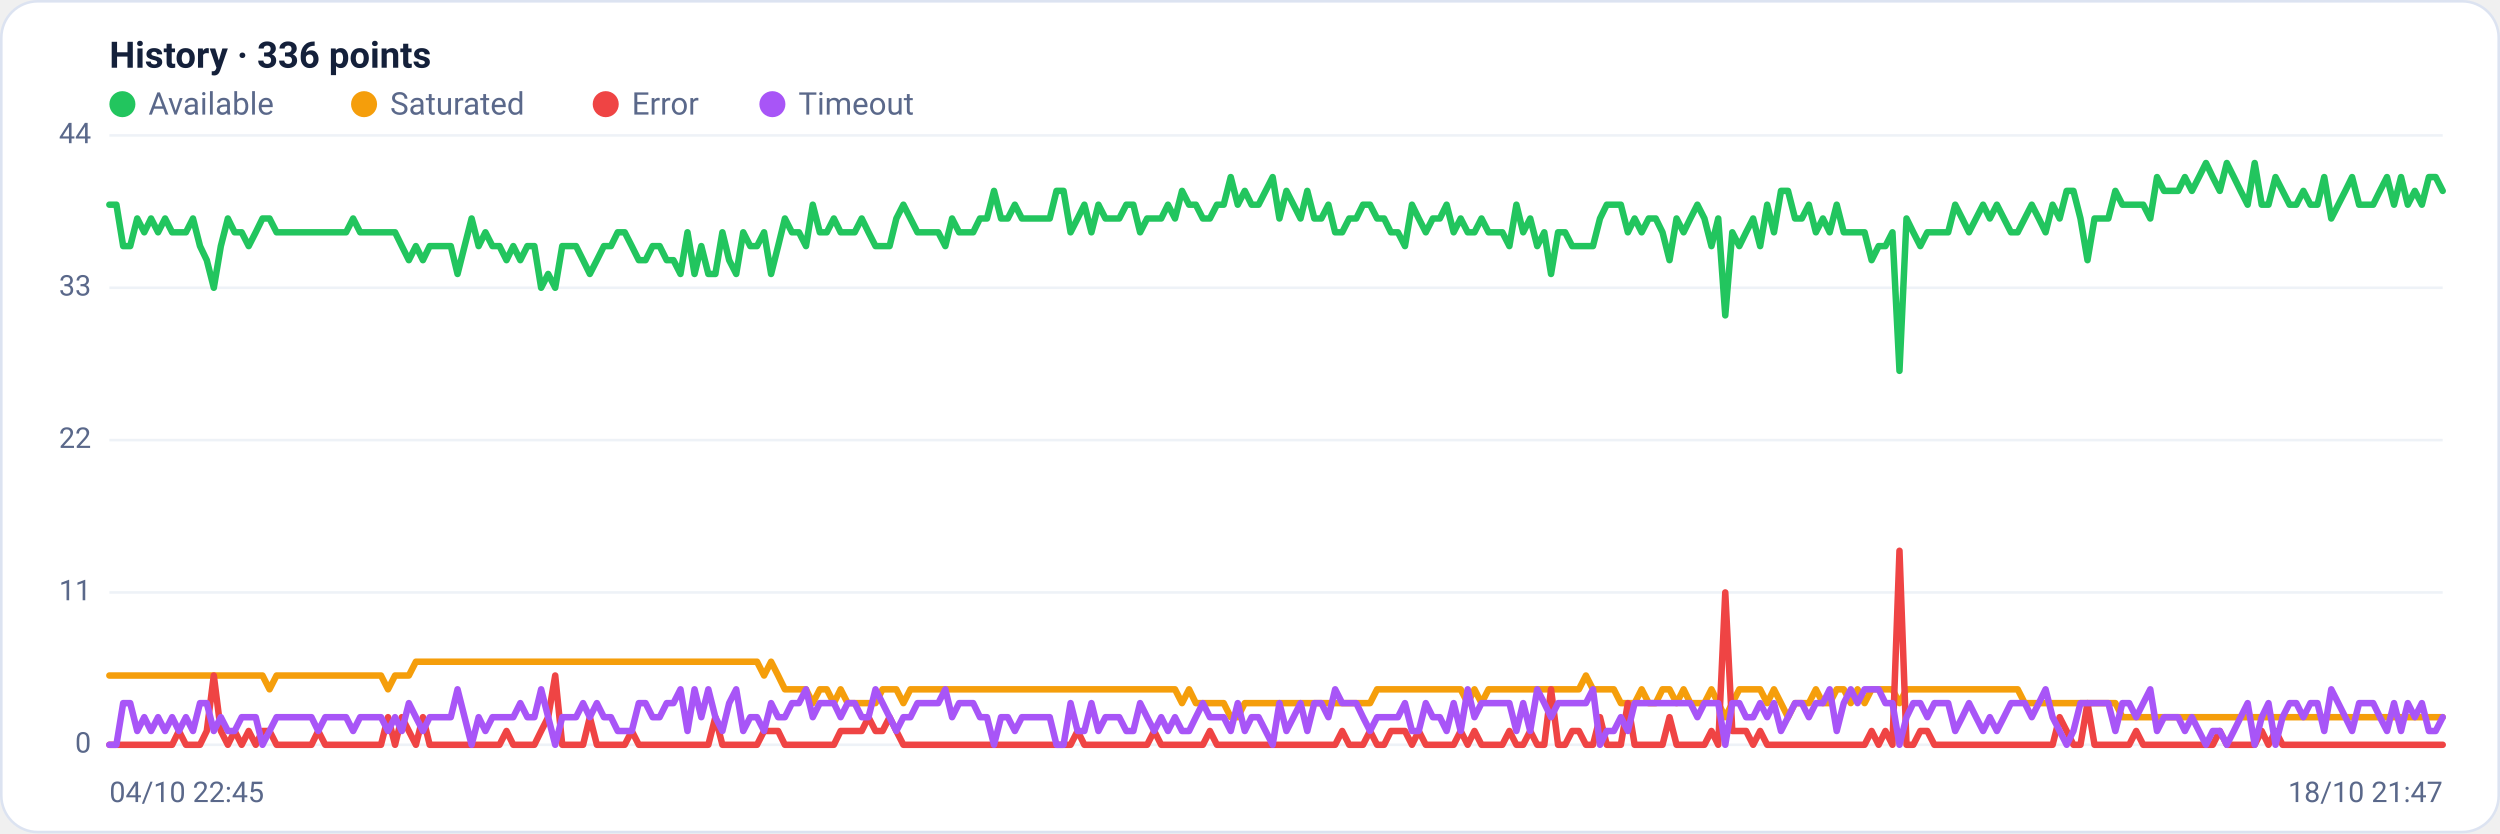
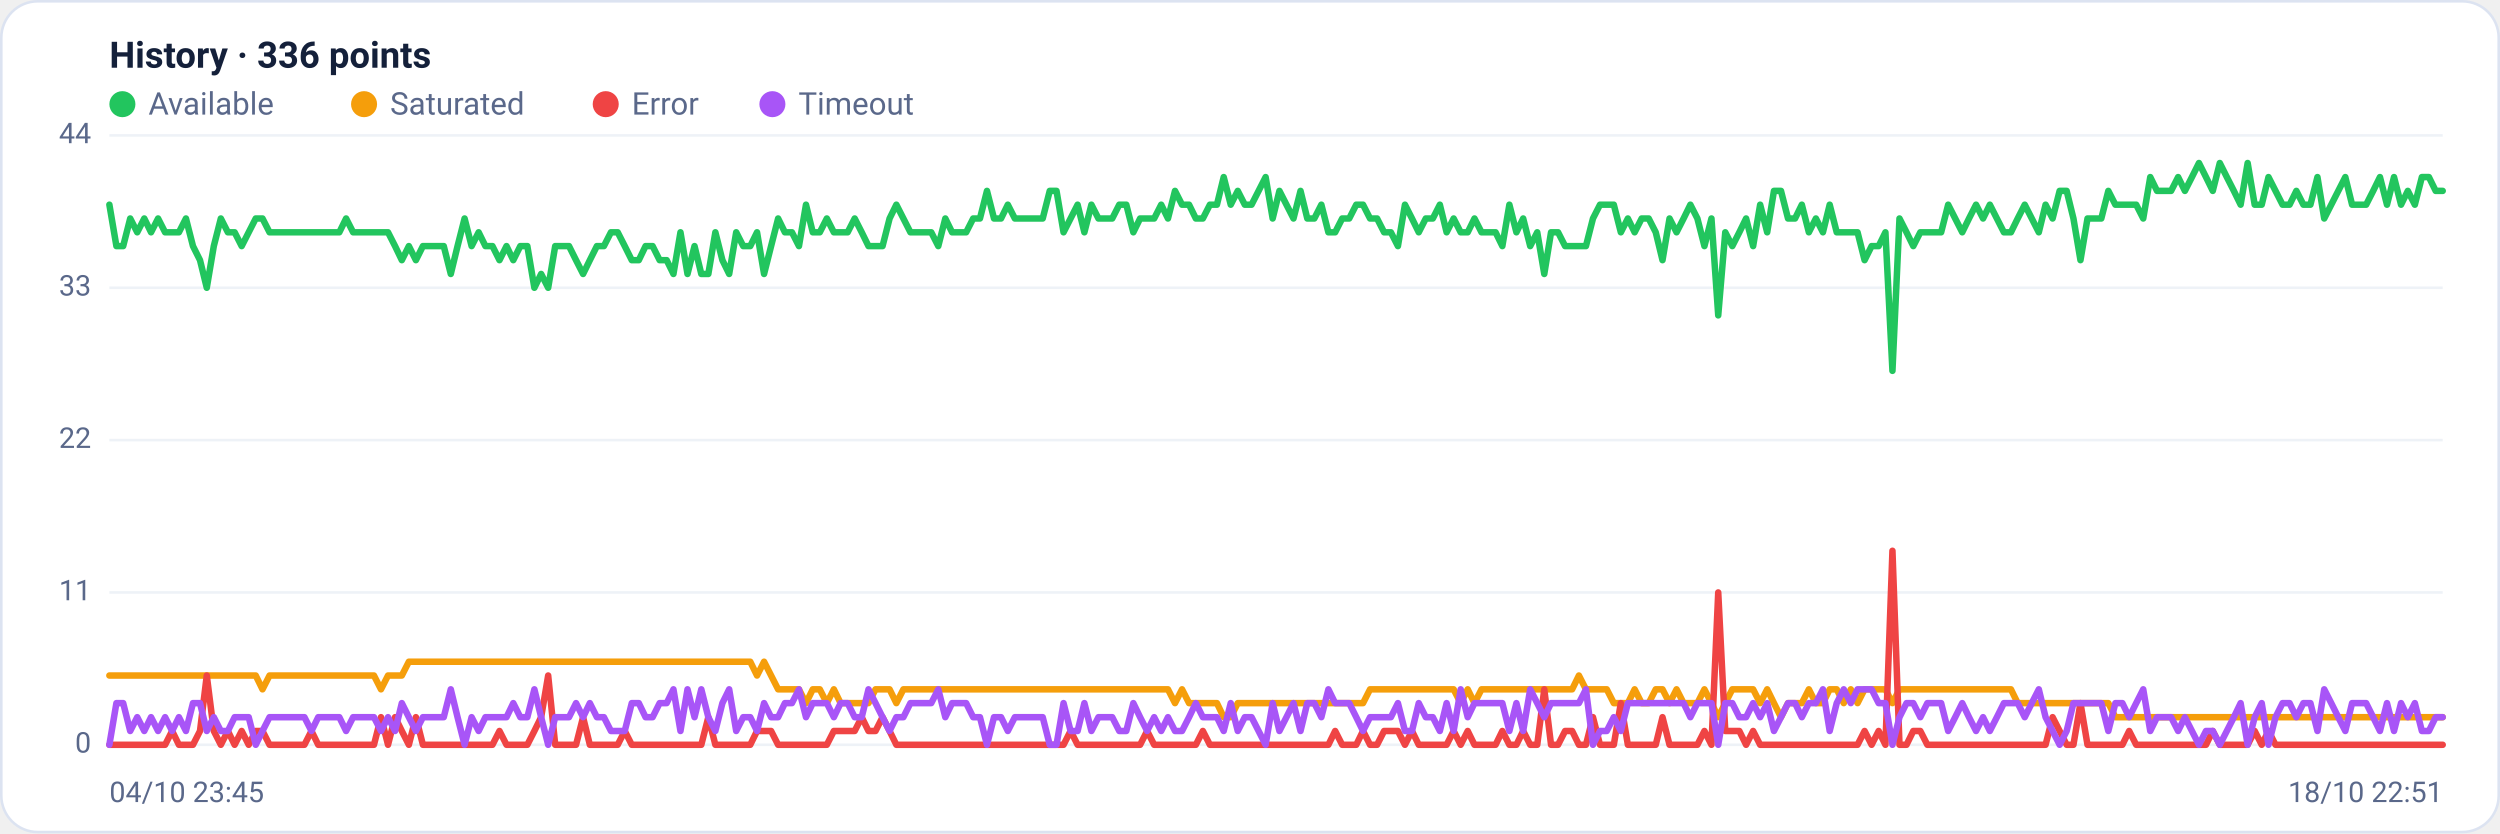
<svg xmlns="http://www.w3.org/2000/svg" viewBox="0 0 960 320" width="960" height="320" font-family="Segoe UI, system-ui, -apple-system, Roboto, Helvetica, Arial, sans-serif" role="img" aria-label="Availability history per region">
  <rect x="0.5" y="0.5" width="959" height="319" rx="14" fill="#ffffff" stroke="#dce3f1" />
  <text x="42" y="26" font-size="14" font-weight="600" fill="#14203a">History · 336 points</text>
  <circle cx="47" cy="40" r="5" fill="#22c55e" />
  <text x="57" y="44" font-size="12" fill="#5a688a">Available</text>
  <circle cx="139.8" cy="40" r="5" fill="#f59e0b" />
  <text x="149.8" y="44" font-size="12" fill="#5a688a">Saturated</text>
  <circle cx="232.6" cy="40" r="5" fill="#ef4444" />
  <text x="242.6" y="44" font-size="12" fill="#5a688a">Error</text>
  <circle cx="296.6" cy="40" r="5" fill="#a855f7" />
  <text x="306.6" y="44" font-size="12" fill="#5a688a">Timeout</text>
  <line x1="42" y1="286.0" x2="938" y2="286.0" stroke="#eef2f7" stroke-width="1" />
  <text x="35" y="289.0" text-anchor="end" font-size="11" fill="#5a688a">0</text>
  <line x1="42" y1="227.5" x2="938" y2="227.5" stroke="#eef2f7" stroke-width="1" />
  <text x="35" y="230.5" text-anchor="end" font-size="11" fill="#5a688a">11</text>
  <line x1="42" y1="169.0" x2="938" y2="169.0" stroke="#eef2f7" stroke-width="1" />
  <text x="35" y="172.0" text-anchor="end" font-size="11" fill="#5a688a">22</text>
  <line x1="42" y1="110.5" x2="938" y2="110.5" stroke="#eef2f7" stroke-width="1" />
  <text x="35" y="113.5" text-anchor="end" font-size="11" fill="#5a688a">33</text>
  <line x1="42" y1="52.0" x2="938" y2="52.0" stroke="#eef2f7" stroke-width="1" />
  <text x="35" y="55.0" text-anchor="end" font-size="11" fill="#5a688a">44</text>
-   <polyline fill="none" stroke="#22c55e" stroke-width="2.5" stroke-linejoin="round" stroke-linecap="round" points="42.0,78.6 44.7,78.6 47.3,94.5 50.0,94.5 52.7,83.9 55.4,89.2 58.0,83.9 60.7,89.2 63.4,83.9 66.1,89.2 68.7,89.2 71.4,89.2 74.1,83.9 76.8,94.5 79.4,99.9 82.1,110.5 84.8,94.5 87.5,83.9 90.1,89.2 92.8,89.2 95.5,94.5 98.2,89.2 100.8,83.9 103.5,83.9 106.2,89.2 108.9,89.2 111.5,89.2 114.2,89.2 116.9,89.2 119.6,89.2 122.2,89.2 124.9,89.2 127.6,89.2 130.3,89.2 132.9,89.2 135.6,83.9 138.3,89.2 141.0,89.2 143.6,89.2 146.3,89.2 149.0,89.2 151.7,89.2 154.3,94.5 157.0,99.9 159.7,94.5 162.4,99.9 165.0,94.5 167.7,94.5 170.4,94.5 173.1,94.5 175.7,105.2 178.4,94.5 181.1,83.9 183.8,94.5 186.4,89.2 189.1,94.5 191.8,94.5 194.5,99.9 197.1,94.5 199.8,99.9 202.5,94.5 205.2,94.5 207.8,110.5 210.5,105.2 213.2,110.5 215.9,94.5 218.5,94.5 221.2,94.5 223.9,99.9 226.5,105.2 229.2,99.9 231.9,94.5 234.6,94.5 237.2,89.2 239.9,89.2 242.6,94.5 245.3,99.9 247.9,99.9 250.6,94.5 253.3,94.5 256.0,99.9 258.6,99.9 261.3,105.2 264.0,89.2 266.7,105.2 269.3,94.5 272.0,105.2 274.7,105.2 277.4,89.2 280.0,99.9 282.7,105.2 285.4,89.2 288.1,94.5 290.7,94.5 293.4,89.2 296.1,105.2 298.8,94.5 301.4,83.9 304.1,89.2 306.8,89.2 309.5,94.5 312.1,78.6 314.8,89.2 317.5,89.2 320.2,83.9 322.8,89.2 325.5,89.2 328.2,89.2 330.9,83.9 333.5,89.2 336.2,94.5 338.9,94.5 341.6,94.5 344.2,83.9 346.9,78.6 349.6,83.9 352.3,89.2 354.9,89.2 357.6,89.2 360.3,89.2 363.0,94.5 365.6,83.9 368.3,89.2 371.0,89.2 373.7,89.2 376.3,83.9 379.0,83.9 381.7,73.3 384.4,83.9 387.0,83.9 389.7,78.6 392.4,83.9 395.1,83.9 397.7,83.9 400.4,83.9 403.1,83.9 405.7,73.3 408.4,73.3 411.1,89.2 413.8,83.9 416.4,78.6 419.1,89.2 421.8,78.6 424.5,83.9 427.1,83.9 429.8,83.9 432.5,78.6 435.2,78.6 437.8,89.2 440.5,83.9 443.2,83.9 445.9,83.9 448.5,78.6 451.2,83.9 453.9,73.3 456.6,78.6 459.2,78.6 461.9,83.9 464.6,83.9 467.3,78.6 469.9,78.6 472.6,68.0 475.3,78.6 478.0,73.3 480.6,78.6 483.3,78.6 486.0,73.3 488.7,68.0 491.3,83.9 494.0,73.3 496.7,78.6 499.4,83.9 502.0,73.3 504.7,83.9 507.4,83.9 510.1,78.6 512.7,89.2 515.4,89.2 518.1,83.9 520.8,83.9 523.4,78.6 526.1,78.6 528.8,83.9 531.5,83.9 534.1,89.2 536.8,89.2 539.5,94.5 542.2,78.6 544.8,83.9 547.5,89.2 550.2,83.9 552.9,83.9 555.5,78.6 558.2,89.2 560.9,83.9 563.6,89.2 566.2,89.2 568.9,83.9 571.6,89.2 574.3,89.2 576.9,89.2 579.6,94.5 582.3,78.6 584.9,89.2 587.6,83.9 590.3,94.5 593.0,89.2 595.6,105.2 598.3,89.2 601.0,89.2 603.7,94.5 606.3,94.5 609.0,94.5 611.7,94.5 614.4,83.9 617.0,78.6 619.7,78.6 622.4,78.6 625.1,89.2 627.7,83.9 630.4,89.2 633.1,83.9 635.8,83.9 638.4,89.2 641.1,99.9 643.8,83.9 646.5,89.2 649.1,83.9 651.8,78.6 654.5,83.9 657.2,94.5 659.8,83.9 662.5,121.1 665.2,89.2 667.9,94.5 670.5,89.2 673.2,83.9 675.9,94.5 678.6,78.6 681.2,89.2 683.9,73.3 686.6,73.3 689.3,83.9 691.9,83.9 694.6,78.6 697.3,89.2 700.0,83.9 702.6,89.2 705.3,78.6 708.0,89.2 710.7,89.2 713.3,89.2 716.0,89.2 718.7,99.9 721.4,94.5 724.0,94.5 726.7,89.2 729.4,142.4 732.1,83.9 734.7,89.2 737.4,94.5 740.1,89.2 742.8,89.2 745.4,89.2 748.1,89.2 750.8,78.6 753.5,83.9 756.1,89.2 758.8,83.9 761.5,78.6 764.1,83.9 766.8,78.6 769.5,83.9 772.2,89.2 774.8,89.2 777.5,83.9 780.2,78.6 782.9,83.9 785.5,89.2 788.2,78.6 790.9,83.9 793.6,73.3 796.2,73.3 798.9,83.9 801.6,99.9 804.3,83.9 806.9,83.9 809.6,83.9 812.3,73.3 815.0,78.6 817.6,78.6 820.3,78.6 823.0,78.6 825.7,83.9 828.3,68.0 831.0,73.3 833.7,73.3 836.4,73.3 839.0,68.0 841.7,73.3 844.4,68.0 847.1,62.6 849.7,68.0 852.4,73.3 855.1,62.6 857.8,68.0 860.4,73.3 863.1,78.6 865.8,62.6 868.5,78.6 871.1,78.6 873.8,68.0 876.5,73.3 879.2,78.6 881.8,78.6 884.5,73.3 887.2,78.6 889.9,78.6 892.5,68.0 895.2,83.9 897.9,78.6 900.6,73.3 903.2,68.0 905.9,78.6 908.6,78.6 911.3,78.6 913.9,73.3 916.6,68.0 919.3,78.6 922.0,68.0 924.6,78.6 927.3,73.3 930.0,78.6 932.7,68.0 935.3,68.0 938.0,73.3" />
-   <polyline fill="none" stroke="#f59e0b" stroke-width="2.5" stroke-linejoin="round" stroke-linecap="round" points="42.0,259.4 44.7,259.4 47.3,259.4 50.0,259.4 52.7,259.4 55.4,259.4 58.0,259.4 60.7,259.4 63.4,259.4 66.1,259.4 68.7,259.4 71.4,259.4 74.1,259.4 76.8,259.4 79.4,259.4 82.1,259.4 84.8,259.4 87.5,259.4 90.1,259.4 92.8,259.4 95.5,259.4 98.2,259.4 100.8,259.4 103.5,264.7 106.2,259.4 108.9,259.4 111.5,259.4 114.2,259.4 116.9,259.4 119.6,259.4 122.2,259.4 124.9,259.4 127.6,259.4 130.3,259.4 132.9,259.4 135.6,259.4 138.3,259.4 141.0,259.4 143.6,259.4 146.3,259.4 149.0,264.7 151.7,259.4 154.3,259.4 157.0,259.4 159.7,254.1 162.4,254.1 165.0,254.1 167.7,254.1 170.4,254.1 173.1,254.1 175.7,254.1 178.4,254.1 181.1,254.1 183.8,254.1 186.4,254.1 189.1,254.1 191.8,254.1 194.5,254.1 197.1,254.1 199.8,254.1 202.5,254.1 205.2,254.1 207.8,254.1 210.5,254.1 213.2,254.1 215.9,254.1 218.5,254.1 221.2,254.1 223.9,254.1 226.5,254.1 229.2,254.1 231.9,254.1 234.6,254.1 237.2,254.1 239.9,254.1 242.6,254.1 245.3,254.1 247.9,254.1 250.6,254.1 253.3,254.1 256.0,254.1 258.6,254.1 261.3,254.1 264.0,254.1 266.7,254.1 269.3,254.1 272.0,254.1 274.7,254.1 277.4,254.1 280.0,254.1 282.7,254.1 285.4,254.1 288.1,254.1 290.7,254.1 293.4,259.4 296.1,254.1 298.8,259.4 301.4,264.7 304.1,264.7 306.8,264.7 309.5,264.7 312.1,270.0 314.8,264.7 317.5,264.7 320.2,270.0 322.8,264.7 325.5,270.0 328.2,270.0 330.9,270.0 333.5,270.0 336.2,270.0 338.9,264.7 341.6,264.7 344.2,264.7 346.9,270.0 349.6,264.7 352.3,264.7 354.9,264.7 357.6,264.7 360.3,264.7 363.0,264.7 365.6,264.7 368.3,264.7 371.0,264.7 373.7,264.7 376.3,264.7 379.0,264.7 381.7,264.7 384.4,264.7 387.0,264.7 389.7,264.7 392.4,264.7 395.1,264.7 397.7,264.7 400.4,264.7 403.1,264.7 405.7,264.7 408.4,264.7 411.1,264.7 413.8,264.7 416.4,264.7 419.1,264.7 421.8,264.7 424.5,264.7 427.1,264.7 429.8,264.7 432.5,264.7 435.2,264.7 437.8,264.7 440.5,264.7 443.2,264.7 445.9,264.7 448.5,264.7 451.2,264.7 453.9,270.0 456.6,264.7 459.2,270.0 461.9,270.0 464.6,270.0 467.3,270.0 469.9,270.0 472.6,275.4 475.3,275.4 478.0,270.0 480.6,270.0 483.3,270.0 486.0,270.0 488.7,270.0 491.3,270.0 494.0,270.0 496.7,270.0 499.4,270.0 502.0,270.0 504.7,270.0 507.4,270.0 510.1,270.0 512.7,270.0 515.4,270.0 518.1,270.0 520.8,270.0 523.4,270.0 526.1,270.0 528.8,264.7 531.5,264.7 534.1,264.7 536.8,264.7 539.5,264.7 542.2,264.7 544.8,264.7 547.5,264.7 550.2,264.7 552.9,264.7 555.5,264.7 558.2,264.7 560.9,264.7 563.6,270.0 566.2,264.7 568.9,270.0 571.6,264.7 574.3,264.7 576.9,264.7 579.6,264.7 582.3,264.7 584.9,264.7 587.6,264.7 590.3,264.7 593.0,264.7 595.6,264.7 598.3,264.7 601.0,264.7 603.7,264.7 606.3,264.7 609.0,259.4 611.7,264.7 614.4,264.7 617.0,264.7 619.7,264.7 622.4,270.0 625.1,270.0 627.7,270.0 630.4,264.7 633.1,270.0 635.8,270.0 638.4,264.7 641.1,264.7 643.8,270.0 646.5,264.7 649.1,270.0 651.8,270.0 654.5,270.0 657.2,264.7 659.8,270.0 662.5,275.4 665.2,270.0 667.9,264.7 670.5,264.7 673.2,264.7 675.9,264.7 678.6,270.0 681.2,264.7 683.9,270.0 686.6,275.4 689.3,270.0 691.9,270.0 694.6,270.0 697.3,264.7 700.0,270.0 702.6,270.0 705.3,264.7 708.0,264.7 710.7,270.0 713.3,264.7 716.0,270.0 718.7,264.7 721.4,264.7 724.0,264.7 726.7,264.7 729.4,270.0 732.1,264.7 734.7,264.7 737.4,264.7 740.1,264.7 742.8,264.7 745.4,264.7 748.1,264.7 750.8,264.7 753.5,264.7 756.1,264.7 758.8,264.7 761.5,264.7 764.1,264.7 766.8,264.7 769.5,264.7 772.2,264.7 774.8,264.7 777.5,270.0 780.2,270.0 782.9,270.0 785.5,270.0 788.2,270.0 790.9,270.0 793.6,270.0 796.2,270.0 798.9,270.0 801.6,270.0 804.3,270.0 806.9,270.0 809.6,270.0 812.3,270.0 815.0,275.4 817.6,275.4 820.3,275.4 823.0,275.4 825.7,275.4 828.3,275.4 831.0,275.4 833.7,275.4 836.4,275.4 839.0,275.4 841.7,275.4 844.4,275.4 847.1,275.4 849.7,275.4 852.4,275.4 855.1,275.4 857.8,275.4 860.4,275.4 863.1,275.4 865.8,275.4 868.5,275.4 871.1,275.4 873.8,275.4 876.5,275.4 879.2,275.4 881.8,275.4 884.5,275.4 887.2,275.4 889.9,275.4 892.5,275.4 895.2,275.4 897.9,275.4 900.6,275.4 903.2,275.4 905.9,275.4 908.6,275.4 911.3,275.4 913.9,275.4 916.6,275.4 919.3,275.4 922.0,275.4 924.6,275.4 927.3,275.4 930.0,275.4 932.7,275.4 935.3,275.4 938.0,275.4" />
-   <polyline fill="none" stroke="#ef4444" stroke-width="2.5" stroke-linejoin="round" stroke-linecap="round" points="42.0,286.0 44.7,286.0 47.3,286.0 50.0,286.0 52.7,286.0 55.4,286.0 58.0,286.0 60.7,286.0 63.4,286.0 66.1,286.0 68.7,280.7 71.4,286.0 74.1,286.0 76.8,286.0 79.4,280.7 82.1,259.4 84.8,280.7 87.5,286.0 90.1,280.7 92.8,286.0 95.5,280.7 98.2,286.0 100.8,280.7 103.5,280.7 106.2,286.0 108.9,286.0 111.5,286.0 114.2,286.0 116.9,286.0 119.6,286.0 122.2,280.7 124.9,286.0 127.6,286.0 130.3,286.0 132.9,286.0 135.6,286.0 138.3,286.0 141.0,286.0 143.6,286.0 146.3,286.0 149.0,275.4 151.7,286.0 154.3,275.4 157.0,280.7 159.7,286.0 162.4,275.4 165.0,286.0 167.7,286.0 170.4,286.0 173.1,286.0 175.7,286.0 178.4,286.0 181.1,286.0 183.8,286.0 186.4,286.0 189.1,286.0 191.8,286.0 194.5,280.7 197.1,286.0 199.8,286.0 202.5,286.0 205.2,286.0 207.8,280.7 210.5,275.4 213.2,259.4 215.9,286.0 218.5,286.0 221.2,286.0 223.9,286.0 226.5,275.4 229.2,286.0 231.9,286.0 234.6,286.0 237.2,286.0 239.9,286.0 242.6,280.7 245.3,286.0 247.9,286.0 250.6,286.0 253.3,286.0 256.0,286.0 258.6,286.0 261.3,286.0 264.0,286.0 266.7,286.0 269.3,286.0 272.0,286.0 274.7,275.4 277.4,286.0 280.0,286.0 282.7,286.0 285.4,286.0 288.1,286.0 290.7,286.0 293.4,280.7 296.1,280.7 298.8,280.7 301.4,286.0 304.1,286.0 306.8,286.0 309.5,286.0 312.1,286.0 314.8,286.0 317.5,286.0 320.2,286.0 322.8,280.7 325.5,280.7 328.2,280.7 330.9,280.7 333.5,275.4 336.2,280.7 338.9,280.7 341.6,275.4 344.2,280.7 346.9,286.0 349.6,286.0 352.3,286.0 354.9,286.0 357.6,286.0 360.3,286.0 363.0,286.0 365.6,286.0 368.3,286.0 371.0,286.0 373.7,286.0 376.3,286.0 379.0,286.0 381.7,286.0 384.4,286.0 387.0,286.0 389.7,286.0 392.4,286.0 395.1,286.0 397.7,286.0 400.4,286.0 403.1,286.0 405.7,286.0 408.4,286.0 411.1,286.0 413.8,280.7 416.4,286.0 419.1,286.0 421.8,286.0 424.5,286.0 427.1,286.0 429.8,286.0 432.5,286.0 435.2,286.0 437.8,286.0 440.5,286.0 443.2,280.7 445.9,286.0 448.5,286.0 451.2,286.0 453.9,286.0 456.6,286.0 459.2,286.0 461.9,286.0 464.6,280.7 467.3,286.0 469.9,286.0 472.6,286.0 475.3,286.0 478.0,286.0 480.6,286.0 483.3,286.0 486.0,286.0 488.7,286.0 491.3,286.0 494.0,286.0 496.7,286.0 499.4,286.0 502.0,286.0 504.7,286.0 507.4,286.0 510.1,286.0 512.7,286.0 515.4,280.7 518.1,286.0 520.8,286.0 523.4,286.0 526.1,280.7 528.8,286.0 531.5,286.0 534.1,280.7 536.8,280.7 539.5,280.7 542.2,286.0 544.8,280.7 547.5,286.0 550.2,286.0 552.9,286.0 555.5,286.0 558.2,286.0 560.9,280.7 563.6,286.0 566.2,280.7 568.9,286.0 571.6,286.0 574.3,286.0 576.9,286.0 579.6,280.7 582.3,286.0 584.9,286.0 587.6,280.7 590.3,286.0 593.0,286.0 595.6,264.7 598.3,286.0 601.0,286.0 603.7,280.7 606.3,280.7 609.0,286.0 611.7,286.0 614.4,275.4 617.0,286.0 619.7,286.0 622.4,286.0 625.1,270.0 627.7,286.0 630.4,286.0 633.1,286.0 635.8,286.0 638.4,286.0 641.1,275.4 643.8,286.0 646.5,286.0 649.1,286.0 651.8,286.0 654.5,286.0 657.2,280.7 659.8,286.0 662.5,227.5 665.2,280.7 667.9,280.7 670.5,280.7 673.2,286.0 675.9,280.7 678.6,286.0 681.2,286.0 683.9,286.0 686.6,286.0 689.3,286.0 691.9,286.0 694.6,286.0 697.3,286.0 700.0,286.0 702.6,286.0 705.3,286.0 708.0,286.0 710.7,286.0 713.3,286.0 716.0,286.0 718.7,280.7 721.4,286.0 724.0,280.7 726.7,286.0 729.4,211.5 732.1,286.0 734.7,286.0 737.4,280.7 740.1,280.7 742.8,286.0 745.4,286.0 748.1,286.0 750.8,286.0 753.5,286.0 756.1,286.0 758.8,286.0 761.5,286.0 764.1,286.0 766.8,286.0 769.5,286.0 772.2,286.0 774.8,286.0 777.5,286.0 780.2,286.0 782.9,286.0 785.5,286.0 788.2,286.0 790.9,275.4 793.6,280.7 796.2,286.0 798.9,286.0 801.6,270.0 804.3,286.0 806.9,286.0 809.6,286.0 812.3,286.0 815.0,286.0 817.6,286.0 820.3,280.7 823.0,286.0 825.7,286.0 828.3,286.0 831.0,286.0 833.7,286.0 836.4,286.0 839.0,286.0 841.7,286.0 844.4,286.0 847.1,286.0 849.7,286.0 852.4,280.7 855.1,286.0 857.8,286.0 860.4,286.0 863.1,286.0 865.8,286.0 868.5,280.7 871.1,286.0 873.8,280.7 876.5,286.0 879.2,286.0 881.8,286.0 884.5,286.0 887.2,286.0 889.9,286.0 892.5,286.0 895.2,286.0 897.9,286.0 900.6,286.0 903.2,286.0 905.9,286.0 908.6,286.0 911.3,286.0 913.9,286.0 916.6,286.0 919.3,286.0 922.0,286.0 924.6,286.0 927.3,286.0 930.0,286.0 932.7,286.0 935.3,286.0 938.0,286.0" />
-   <polyline fill="none" stroke="#a855f7" stroke-width="2.5" stroke-linejoin="round" stroke-linecap="round" points="42.0,286.0 44.7,286.0 47.3,270.0 50.0,270.0 52.7,280.7 55.4,275.4 58.0,280.7 60.7,275.4 63.4,280.7 66.1,275.4 68.7,280.7 71.4,275.4 74.1,280.7 76.8,270.0 79.4,270.0 82.1,280.7 84.8,275.4 87.5,280.7 90.1,280.7 92.8,275.4 95.5,275.4 98.2,275.4 100.8,286.0 103.5,280.7 106.2,275.4 108.9,275.4 111.5,275.4 114.2,275.4 116.9,275.4 119.6,275.4 122.2,280.7 124.9,275.4 127.6,275.4 130.3,275.4 132.9,275.4 135.6,280.7 138.3,275.4 141.0,275.4 143.6,275.4 146.3,275.4 149.0,280.7 151.7,275.4 154.3,280.7 157.0,270.0 159.7,275.4 162.4,280.7 165.0,275.4 167.7,275.4 170.4,275.4 173.1,275.4 175.7,264.7 178.4,275.4 181.1,286.0 183.8,275.4 186.4,280.7 189.1,275.4 191.8,275.4 194.5,275.4 197.1,275.4 199.8,270.0 202.5,275.4 205.2,275.4 207.8,264.7 210.5,275.4 213.2,286.0 215.9,275.4 218.5,275.4 221.2,275.4 223.9,270.0 226.5,275.4 229.2,270.0 231.9,275.4 234.6,275.4 237.2,280.7 239.9,280.7 242.6,280.7 245.3,270.0 247.9,270.0 250.6,275.4 253.3,275.4 256.0,270.0 258.6,270.0 261.3,264.7 264.0,280.7 266.7,264.7 269.3,275.4 272.0,264.7 274.7,275.4 277.4,280.7 280.0,270.0 282.7,264.7 285.4,280.7 288.1,275.4 290.7,275.4 293.4,280.7 296.1,270.0 298.8,275.4 301.4,275.4 304.1,270.0 306.8,270.0 309.5,264.7 312.1,275.4 314.8,270.0 317.5,270.0 320.2,270.0 322.8,275.4 325.5,270.0 328.2,270.0 330.9,275.4 333.5,275.4 336.2,264.7 338.9,270.0 341.6,275.4 344.2,280.7 346.9,275.4 349.6,275.4 352.3,270.0 354.9,270.0 357.6,270.0 360.3,270.0 363.0,264.7 365.6,275.4 368.3,270.0 371.0,270.0 373.7,270.0 376.3,275.4 379.0,275.4 381.7,286.0 384.4,275.4 387.0,275.4 389.7,280.7 392.4,275.4 395.1,275.4 397.7,275.4 400.4,275.4 403.1,275.4 405.7,286.0 408.4,286.0 411.1,270.0 413.8,280.7 416.4,280.7 419.1,270.0 421.8,280.7 424.5,275.4 427.1,275.4 429.8,275.4 432.5,280.7 435.2,280.7 437.8,270.0 440.5,275.4 443.2,280.7 445.9,275.4 448.5,280.7 451.2,275.4 453.9,280.7 456.6,280.7 459.2,275.4 461.9,270.0 464.6,275.4 467.3,275.4 469.9,275.4 472.6,280.7 475.3,270.0 478.0,280.7 480.6,275.4 483.3,275.4 486.0,280.7 488.7,286.0 491.3,270.0 494.0,280.7 496.7,275.4 499.4,270.0 502.0,280.7 504.7,270.0 507.4,270.0 510.1,275.4 512.7,264.7 515.4,270.0 518.1,270.0 520.8,270.0 523.4,275.4 526.1,280.7 528.8,275.4 531.5,275.4 534.1,275.4 536.8,275.4 539.5,270.0 542.2,280.7 544.8,280.7 547.5,270.0 550.2,275.4 552.9,275.4 555.5,280.7 558.2,270.0 560.9,280.7 563.6,264.7 566.2,275.4 568.9,270.0 571.6,270.0 574.3,270.0 576.9,270.0 579.6,270.0 582.3,280.7 584.9,270.0 587.6,280.7 590.3,264.7 593.0,270.0 595.6,275.4 598.3,270.0 601.0,270.0 603.7,270.0 606.3,270.0 609.0,270.0 611.7,264.7 614.4,286.0 617.0,280.7 619.7,280.7 622.4,275.4 625.1,280.7 627.7,270.0 630.4,270.0 633.1,270.0 635.8,270.0 638.4,270.0 641.1,270.0 643.8,270.0 646.5,270.0 649.1,270.0 651.8,275.4 654.5,270.0 657.2,270.0 659.8,270.0 662.5,286.0 665.2,270.0 667.9,270.0 670.5,275.4 673.2,275.4 675.9,270.0 678.6,275.4 681.2,270.0 683.9,280.7 686.6,275.4 689.3,270.0 691.9,270.0 694.6,275.4 697.3,270.0 700.0,270.0 702.6,264.7 705.3,280.7 708.0,270.0 710.7,264.7 713.3,270.0 716.0,264.7 718.7,264.7 721.4,264.7 724.0,270.0 726.7,270.0 729.4,286.0 732.1,275.4 734.7,270.0 737.4,270.0 740.1,275.4 742.8,270.0 745.4,270.0 748.1,270.0 750.8,280.7 753.5,275.4 756.1,270.0 758.8,275.4 761.5,280.7 764.1,275.4 766.8,280.7 769.5,275.4 772.2,270.0 774.8,270.0 777.5,270.0 780.2,275.4 782.9,270.0 785.5,264.7 788.2,275.4 790.9,280.7 793.6,286.0 796.2,280.7 798.9,270.0 801.6,270.0 804.3,270.0 806.9,270.0 809.6,270.0 812.3,280.7 815.0,270.0 817.6,270.0 820.3,275.4 823.0,270.0 825.7,264.7 828.3,280.7 831.0,275.4 833.7,275.4 836.4,275.4 839.0,280.7 841.7,275.4 844.4,280.7 847.1,286.0 849.7,280.7 852.4,280.7 855.1,286.0 857.8,280.7 860.4,275.4 863.1,270.0 865.8,286.0 868.5,275.4 871.1,270.0 873.8,286.0 876.5,275.4 879.2,270.0 881.8,270.0 884.5,275.4 887.2,270.0 889.9,270.0 892.5,280.7 895.2,264.7 897.9,270.0 900.6,275.4 903.2,280.7 905.9,270.0 908.6,270.0 911.3,270.0 913.9,275.4 916.6,280.7 919.3,270.0 922.0,280.7 924.6,270.0 927.3,275.4 930.0,270.0 932.7,280.7 935.3,280.7 938.0,275.4" />
-   <text x="42" y="308" font-size="11" fill="#5a688a">04/10 22:45</text>
-   <text x="938" y="308" text-anchor="end" font-size="11" fill="#5a688a">18/10 21:47</text>
+   <polyline fill="none" stroke="#22c55e" stroke-width="2.5" stroke-linejoin="round" stroke-linecap="round" points="42.0,78.6 44.7,94.5 47.3,94.5 50.0,83.9 52.7,89.2 55.4,83.9 58.0,89.2 60.7,83.9 63.4,89.2 66.1,89.2 68.7,89.2 71.4,83.9 74.1,94.5 76.8,99.9 79.4,110.5 82.1,94.5 84.8,83.9 87.5,89.2 90.1,89.2 92.8,94.5 95.5,89.2 98.2,83.9 100.8,83.9 103.5,89.2 106.2,89.2 108.9,89.2 111.5,89.2 114.2,89.2 116.9,89.2 119.6,89.2 122.2,89.2 124.9,89.2 127.6,89.2 130.3,89.2 132.9,83.9 135.6,89.2 138.3,89.2 141.0,89.2 143.6,89.2 146.3,89.2 149.0,89.2 151.7,94.5 154.3,99.9 157.0,94.5 159.7,99.9 162.4,94.5 165.0,94.5 167.7,94.5 170.4,94.5 173.1,105.2 175.7,94.5 178.4,83.9 181.1,94.5 183.8,89.2 186.4,94.5 189.1,94.5 191.8,99.9 194.5,94.5 197.1,99.9 199.8,94.5 202.5,94.5 205.2,110.5 207.8,105.2 210.5,110.5 213.2,94.5 215.9,94.5 218.5,94.5 221.2,99.9 223.9,105.2 226.5,99.9 229.2,94.5 231.9,94.5 234.6,89.2 237.2,89.2 239.9,94.5 242.6,99.9 245.3,99.9 247.9,94.5 250.6,94.5 253.3,99.9 256.0,99.9 258.6,105.2 261.3,89.2 264.0,105.2 266.7,94.5 269.3,105.2 272.0,105.2 274.7,89.2 277.4,99.9 280.0,105.2 282.7,89.2 285.4,94.5 288.1,94.5 290.7,89.2 293.4,105.2 296.1,94.5 298.8,83.9 301.4,89.2 304.1,89.2 306.8,94.5 309.5,78.6 312.1,89.2 314.8,89.2 317.5,83.9 320.2,89.2 322.8,89.2 325.5,89.2 328.2,83.9 330.9,89.2 333.5,94.5 336.2,94.5 338.9,94.5 341.6,83.9 344.2,78.6 346.9,83.9 349.6,89.2 352.3,89.2 354.9,89.2 357.6,89.2 360.3,94.5 363.0,83.9 365.6,89.2 368.3,89.2 371.0,89.2 373.7,83.9 376.3,83.9 379.0,73.3 381.7,83.9 384.4,83.9 387.0,78.6 389.7,83.9 392.4,83.9 395.1,83.9 397.7,83.9 400.4,83.9 403.1,73.3 405.7,73.3 408.4,89.2 411.1,83.9 413.8,78.6 416.4,89.2 419.1,78.6 421.8,83.9 424.5,83.9 427.1,83.9 429.8,78.6 432.5,78.6 435.2,89.2 437.8,83.9 440.5,83.9 443.2,83.9 445.9,78.6 448.5,83.9 451.2,73.3 453.9,78.6 456.6,78.6 459.2,83.9 461.9,83.9 464.6,78.6 467.3,78.6 469.9,68.0 472.6,78.6 475.3,73.3 478.0,78.6 480.6,78.6 483.3,73.3 486.0,68.0 488.7,83.9 491.3,73.3 494.0,78.6 496.7,83.9 499.4,73.3 502.0,83.9 504.7,83.9 507.4,78.6 510.1,89.2 512.7,89.2 515.4,83.9 518.1,83.9 520.8,78.6 523.4,78.6 526.1,83.9 528.8,83.9 531.5,89.2 534.1,89.2 536.8,94.5 539.5,78.6 542.2,83.9 544.8,89.2 547.5,83.9 550.2,83.9 552.9,78.6 555.5,89.2 558.2,83.9 560.9,89.2 563.6,89.2 566.2,83.9 568.9,89.2 571.6,89.2 574.3,89.2 576.9,94.5 579.6,78.6 582.3,89.2 584.9,83.9 587.6,94.5 590.3,89.2 593.0,105.2 595.6,89.2 598.3,89.2 601.0,94.5 603.7,94.5 606.3,94.5 609.0,94.5 611.7,83.9 614.4,78.6 617.0,78.6 619.7,78.6 622.4,89.2 625.1,83.9 627.7,89.2 630.4,83.9 633.1,83.9 635.8,89.2 638.4,99.9 641.1,83.9 643.8,89.2 646.5,83.9 649.1,78.6 651.8,83.9 654.5,94.5 657.2,83.9 659.8,121.1 662.5,89.2 665.2,94.5 667.9,89.2 670.5,83.9 673.2,94.5 675.9,78.6 678.6,89.2 681.2,73.3 683.9,73.3 686.6,83.9 689.3,83.9 691.9,78.6 694.6,89.2 697.3,83.9 700.0,89.2 702.6,78.6 705.3,89.2 708.0,89.2 710.7,89.2 713.3,89.2 716.0,99.9 718.7,94.5 721.4,94.5 724.0,89.2 726.7,142.4 729.4,83.9 732.1,89.2 734.7,94.5 737.4,89.2 740.1,89.2 742.8,89.2 745.4,89.2 748.1,78.6 750.8,83.9 753.5,89.2 756.1,83.9 758.8,78.6 761.5,83.9 764.1,78.6 766.8,83.9 769.5,89.2 772.2,89.2 774.8,83.9 777.5,78.6 780.2,83.9 782.9,89.2 785.5,78.6 788.2,83.9 790.9,73.3 793.6,73.3 796.2,83.9 798.9,99.9 801.6,83.9 804.3,83.9 806.9,83.9 809.6,73.3 812.3,78.6 815.0,78.6 817.6,78.6 820.3,78.6 823.0,83.9 825.7,68.0 828.3,73.3 831.0,73.3 833.7,73.3 836.4,68.0 839.0,73.3 841.7,68.0 844.4,62.6 847.1,68.0 849.7,73.3 852.4,62.6 855.1,68.0 857.8,73.3 860.4,78.6 863.1,62.6 865.8,78.6 868.5,78.6 871.1,68.0 873.8,73.3 876.5,78.6 879.2,78.6 881.8,73.3 884.5,78.6 887.2,78.6 889.9,68.0 892.5,83.9 895.2,78.6 897.9,73.3 900.6,68.0 903.2,78.6 905.9,78.6 908.6,78.6 911.3,73.3 913.9,68.0 916.6,78.6 919.3,68.0 922.0,78.6 924.6,73.3 927.3,78.6 930.0,68.0 932.7,68.0 935.3,73.3 938.0,73.3" />
+   <polyline fill="none" stroke="#f59e0b" stroke-width="2.5" stroke-linejoin="round" stroke-linecap="round" points="42.0,259.4 44.7,259.4 47.3,259.4 50.0,259.4 52.7,259.4 55.4,259.4 58.0,259.4 60.7,259.4 63.4,259.4 66.1,259.4 68.7,259.4 71.4,259.4 74.1,259.4 76.8,259.4 79.4,259.4 82.1,259.4 84.8,259.4 87.5,259.4 90.1,259.4 92.8,259.4 95.5,259.4 98.2,259.4 100.8,264.7 103.5,259.4 106.2,259.4 108.9,259.4 111.5,259.4 114.2,259.4 116.9,259.4 119.6,259.4 122.2,259.4 124.9,259.4 127.6,259.4 130.3,259.4 132.9,259.4 135.6,259.4 138.3,259.4 141.0,259.4 143.6,259.4 146.3,264.7 149.0,259.4 151.7,259.4 154.3,259.4 157.0,254.1 159.7,254.1 162.4,254.1 165.0,254.1 167.7,254.1 170.4,254.1 173.1,254.1 175.7,254.1 178.4,254.1 181.1,254.1 183.8,254.1 186.4,254.1 189.1,254.1 191.8,254.1 194.5,254.1 197.1,254.1 199.8,254.1 202.5,254.1 205.2,254.1 207.8,254.1 210.5,254.1 213.2,254.1 215.9,254.1 218.5,254.1 221.2,254.1 223.9,254.1 226.5,254.1 229.2,254.1 231.9,254.1 234.6,254.1 237.2,254.1 239.9,254.1 242.6,254.1 245.3,254.1 247.9,254.1 250.6,254.1 253.3,254.1 256.0,254.1 258.6,254.1 261.3,254.1 264.0,254.1 266.7,254.1 269.3,254.1 272.0,254.1 274.7,254.1 277.4,254.1 280.0,254.1 282.7,254.1 285.4,254.1 288.1,254.1 290.7,259.4 293.4,254.1 296.1,259.4 298.8,264.7 301.4,264.7 304.1,264.7 306.8,264.7 309.5,270.0 312.1,264.7 314.8,264.7 317.5,270.0 320.2,264.7 322.8,270.0 325.5,270.0 328.2,270.0 330.9,270.0 333.5,270.0 336.2,264.7 338.9,264.7 341.6,264.7 344.2,270.0 346.9,264.7 349.6,264.7 352.3,264.7 354.9,264.7 357.6,264.7 360.3,264.7 363.0,264.7 365.6,264.7 368.3,264.7 371.0,264.7 373.7,264.7 376.3,264.7 379.0,264.7 381.7,264.7 384.4,264.7 387.0,264.7 389.7,264.7 392.4,264.7 395.1,264.7 397.7,264.7 400.4,264.7 403.1,264.7 405.7,264.7 408.4,264.7 411.1,264.7 413.8,264.7 416.4,264.7 419.1,264.7 421.8,264.7 424.5,264.7 427.1,264.7 429.8,264.7 432.5,264.7 435.2,264.7 437.8,264.7 440.5,264.7 443.2,264.7 445.9,264.7 448.5,264.7 451.2,270.0 453.9,264.7 456.6,270.0 459.2,270.0 461.9,270.0 464.6,270.0 467.3,270.0 469.9,275.4 472.6,275.4 475.3,270.0 478.0,270.0 480.6,270.0 483.3,270.0 486.0,270.0 488.7,270.0 491.3,270.0 494.0,270.0 496.7,270.0 499.4,270.0 502.0,270.0 504.7,270.0 507.4,270.0 510.1,270.0 512.7,270.0 515.4,270.0 518.1,270.0 520.8,270.0 523.4,270.0 526.1,264.7 528.8,264.7 531.5,264.7 534.1,264.7 536.8,264.7 539.5,264.7 542.2,264.7 544.8,264.7 547.5,264.7 550.2,264.7 552.9,264.7 555.5,264.7 558.2,264.7 560.9,270.0 563.6,264.7 566.2,270.0 568.9,264.7 571.6,264.7 574.3,264.7 576.9,264.7 579.6,264.7 582.3,264.7 584.9,264.7 587.6,264.7 590.3,264.7 593.0,264.7 595.6,264.7 598.3,264.7 601.0,264.7 603.7,264.7 606.3,259.4 609.0,264.7 611.7,264.7 614.4,264.7 617.0,264.7 619.7,270.0 622.4,270.0 625.1,270.0 627.7,264.7 630.4,270.0 633.1,270.0 635.8,264.7 638.4,264.7 641.1,270.0 643.8,264.7 646.5,270.0 649.1,270.0 651.8,270.0 654.5,264.7 657.2,270.0 659.8,275.4 662.5,270.0 665.2,264.7 667.9,264.7 670.5,264.7 673.2,264.7 675.9,270.0 678.6,264.7 681.2,270.0 683.9,275.4 686.6,270.0 689.3,270.0 691.9,270.0 694.6,264.7 697.3,270.0 700.0,270.0 702.6,264.7 705.3,264.7 708.0,270.0 710.7,264.7 713.3,270.0 716.0,264.7 718.7,264.7 721.4,264.7 724.0,264.7 726.7,270.0 729.4,264.7 732.1,264.7 734.7,264.7 737.4,264.7 740.1,264.7 742.8,264.7 745.4,264.7 748.1,264.7 750.8,264.7 753.5,264.7 756.1,264.7 758.8,264.7 761.5,264.7 764.1,264.7 766.8,264.7 769.5,264.7 772.2,264.7 774.8,270.0 777.5,270.0 780.2,270.0 782.9,270.0 785.5,270.0 788.2,270.0 790.9,270.0 793.6,270.0 796.2,270.0 798.9,270.0 801.6,270.0 804.3,270.0 806.9,270.0 809.6,270.0 812.3,275.4 815.0,275.4 817.6,275.4 820.3,275.4 823.0,275.4 825.7,275.4 828.3,275.4 831.0,275.4 833.7,275.4 836.4,275.4 839.0,275.4 841.7,275.4 844.4,275.4 847.1,275.4 849.7,275.4 852.4,275.4 855.1,275.4 857.8,275.4 860.4,275.4 863.1,275.4 865.8,275.4 868.5,275.4 871.1,275.4 873.8,275.4 876.5,275.4 879.2,275.4 881.8,275.4 884.5,275.4 887.2,275.4 889.9,275.4 892.5,275.4 895.2,275.4 897.9,275.4 900.6,275.4 903.2,275.4 905.9,275.4 908.6,275.4 911.3,275.4 913.9,275.4 916.6,275.4 919.3,275.4 922.0,275.4 924.6,275.4 927.3,275.4 930.0,275.4 932.7,275.4 935.3,275.4 938.0,275.4" />
+   <polyline fill="none" stroke="#ef4444" stroke-width="2.5" stroke-linejoin="round" stroke-linecap="round" points="42.0,286.0 44.7,286.0 47.3,286.0 50.0,286.0 52.7,286.0 55.4,286.0 58.0,286.0 60.7,286.0 63.4,286.0 66.1,280.7 68.7,286.0 71.4,286.0 74.1,286.0 76.8,280.7 79.4,259.4 82.1,280.7 84.8,286.0 87.5,280.7 90.1,286.0 92.8,280.7 95.5,286.0 98.2,280.7 100.8,280.7 103.5,286.0 106.2,286.0 108.9,286.0 111.5,286.0 114.2,286.0 116.9,286.0 119.6,280.7 122.2,286.0 124.9,286.0 127.6,286.0 130.3,286.0 132.9,286.0 135.6,286.0 138.3,286.0 141.0,286.0 143.6,286.0 146.3,275.4 149.0,286.0 151.7,275.4 154.3,280.7 157.0,286.0 159.7,275.4 162.4,286.0 165.0,286.0 167.7,286.0 170.4,286.0 173.1,286.0 175.7,286.0 178.4,286.0 181.1,286.0 183.8,286.0 186.4,286.0 189.1,286.0 191.8,280.7 194.5,286.0 197.1,286.0 199.8,286.0 202.5,286.0 205.2,280.7 207.8,275.4 210.5,259.4 213.2,286.0 215.9,286.0 218.5,286.0 221.2,286.0 223.9,275.4 226.5,286.0 229.2,286.0 231.9,286.0 234.6,286.0 237.2,286.0 239.9,280.7 242.6,286.0 245.3,286.0 247.9,286.0 250.6,286.0 253.3,286.0 256.0,286.0 258.6,286.0 261.3,286.0 264.0,286.0 266.7,286.0 269.3,286.0 272.0,275.4 274.7,286.0 277.4,286.0 280.0,286.0 282.7,286.0 285.4,286.0 288.1,286.0 290.7,280.7 293.4,280.7 296.1,280.7 298.8,286.0 301.4,286.0 304.1,286.0 306.8,286.0 309.5,286.0 312.1,286.0 314.8,286.0 317.5,286.0 320.2,280.7 322.8,280.7 325.5,280.7 328.2,280.7 330.9,275.4 333.5,280.7 336.2,280.7 338.9,275.4 341.6,280.7 344.2,286.0 346.9,286.0 349.6,286.0 352.3,286.0 354.9,286.0 357.6,286.0 360.3,286.0 363.0,286.0 365.6,286.0 368.3,286.0 371.0,286.0 373.7,286.0 376.3,286.0 379.0,286.0 381.7,286.0 384.4,286.0 387.0,286.0 389.7,286.0 392.4,286.0 395.1,286.0 397.7,286.0 400.4,286.0 403.1,286.0 405.7,286.0 408.4,286.0 411.1,280.7 413.8,286.0 416.4,286.0 419.1,286.0 421.8,286.0 424.5,286.0 427.1,286.0 429.8,286.0 432.5,286.0 435.2,286.0 437.8,286.0 440.5,280.7 443.2,286.0 445.9,286.0 448.5,286.0 451.2,286.0 453.9,286.0 456.6,286.0 459.2,286.0 461.9,280.7 464.6,286.0 467.3,286.0 469.9,286.0 472.6,286.0 475.3,286.0 478.0,286.0 480.6,286.0 483.3,286.0 486.0,286.0 488.7,286.0 491.3,286.0 494.0,286.0 496.7,286.0 499.4,286.0 502.0,286.0 504.7,286.0 507.4,286.0 510.1,286.0 512.7,280.7 515.4,286.0 518.1,286.0 520.8,286.0 523.4,280.7 526.1,286.0 528.8,286.0 531.5,280.7 534.1,280.7 536.8,280.7 539.5,286.0 542.2,280.7 544.8,286.0 547.5,286.0 550.2,286.0 552.9,286.0 555.5,286.0 558.2,280.7 560.9,286.0 563.6,280.7 566.2,286.0 568.9,286.0 571.6,286.0 574.3,286.0 576.9,280.7 579.6,286.0 582.3,286.0 584.9,280.7 587.6,286.0 590.3,286.0 593.0,264.7 595.6,286.0 598.3,286.0 601.0,280.7 603.7,280.7 606.3,286.0 609.0,286.0 611.7,275.4 614.4,286.0 617.0,286.0 619.7,286.0 622.4,270.0 625.1,286.0 627.7,286.0 630.4,286.0 633.1,286.0 635.8,286.0 638.4,275.4 641.1,286.0 643.8,286.0 646.5,286.0 649.1,286.0 651.8,286.0 654.5,280.7 657.2,286.0 659.8,227.5 662.5,280.7 665.2,280.7 667.9,280.7 670.5,286.0 673.2,280.7 675.9,286.0 678.6,286.0 681.2,286.0 683.9,286.0 686.6,286.0 689.3,286.0 691.9,286.0 694.6,286.0 697.3,286.0 700.0,286.0 702.6,286.0 705.3,286.0 708.0,286.0 710.7,286.0 713.3,286.0 716.0,280.7 718.7,286.0 721.4,280.7 724.0,286.0 726.7,211.5 729.4,286.0 732.1,286.0 734.7,280.7 737.4,280.7 740.1,286.0 742.8,286.0 745.4,286.0 748.1,286.0 750.8,286.0 753.5,286.0 756.1,286.0 758.8,286.0 761.5,286.0 764.1,286.0 766.8,286.0 769.5,286.0 772.2,286.0 774.8,286.0 777.5,286.0 780.2,286.0 782.9,286.0 785.5,286.0 788.2,275.4 790.9,280.7 793.6,286.0 796.2,286.0 798.9,270.0 801.6,286.0 804.3,286.0 806.9,286.0 809.6,286.0 812.3,286.0 815.0,286.0 817.6,280.7 820.3,286.0 823.0,286.0 825.7,286.0 828.3,286.0 831.0,286.0 833.7,286.0 836.4,286.0 839.0,286.0 841.7,286.0 844.4,286.0 847.1,286.0 849.7,280.7 852.4,286.0 855.1,286.0 857.8,286.0 860.4,286.0 863.1,286.0 865.8,280.7 868.5,286.0 871.1,280.7 873.8,286.0 876.5,286.0 879.2,286.0 881.8,286.0 884.5,286.0 887.2,286.0 889.9,286.0 892.5,286.0 895.2,286.0 897.9,286.0 900.6,286.0 903.2,286.0 905.9,286.0 908.6,286.0 911.3,286.0 913.9,286.0 916.6,286.0 919.3,286.0 922.0,286.0 924.6,286.0 927.3,286.0 930.0,286.0 932.7,286.0 935.3,286.0 938.0,286.0" />
+   <polyline fill="none" stroke="#a855f7" stroke-width="2.5" stroke-linejoin="round" stroke-linecap="round" points="42.0,286.0 44.7,270.0 47.3,270.0 50.0,280.7 52.7,275.4 55.4,280.7 58.0,275.4 60.7,280.7 63.4,275.4 66.1,280.7 68.7,275.4 71.4,280.7 74.1,270.0 76.8,270.0 79.4,280.7 82.1,275.4 84.8,280.7 87.5,280.7 90.1,275.4 92.8,275.4 95.5,275.4 98.2,286.0 100.8,280.7 103.5,275.4 106.2,275.4 108.9,275.4 111.5,275.4 114.2,275.4 116.9,275.4 119.6,280.7 122.2,275.4 124.9,275.4 127.6,275.4 130.3,275.4 132.9,280.7 135.6,275.4 138.3,275.4 141.0,275.4 143.6,275.4 146.3,280.7 149.0,275.4 151.7,280.7 154.3,270.0 157.0,275.4 159.7,280.7 162.4,275.4 165.0,275.4 167.7,275.4 170.4,275.4 173.1,264.7 175.7,275.4 178.4,286.0 181.1,275.4 183.8,280.7 186.4,275.4 189.1,275.4 191.8,275.4 194.5,275.4 197.1,270.0 199.8,275.4 202.5,275.4 205.2,264.7 207.8,275.4 210.5,286.0 213.2,275.4 215.9,275.4 218.5,275.4 221.2,270.0 223.9,275.4 226.5,270.0 229.2,275.4 231.9,275.4 234.6,280.7 237.2,280.7 239.9,280.7 242.6,270.0 245.3,270.0 247.9,275.4 250.6,275.4 253.3,270.0 256.0,270.0 258.6,264.7 261.3,280.7 264.0,264.7 266.7,275.4 269.3,264.7 272.0,275.4 274.7,280.7 277.4,270.0 280.0,264.7 282.7,280.7 285.4,275.4 288.1,275.4 290.7,280.7 293.4,270.0 296.1,275.4 298.8,275.4 301.4,270.0 304.1,270.0 306.8,264.7 309.5,275.4 312.1,270.0 314.8,270.0 317.5,270.0 320.2,275.4 322.8,270.0 325.5,270.0 328.2,275.4 330.9,275.4 333.5,264.7 336.2,270.0 338.9,275.4 341.6,280.7 344.2,275.4 346.9,275.4 349.6,270.0 352.3,270.0 354.9,270.0 357.6,270.0 360.3,264.7 363.0,275.4 365.6,270.0 368.3,270.0 371.0,270.0 373.7,275.4 376.3,275.4 379.0,286.0 381.7,275.4 384.4,275.4 387.0,280.7 389.7,275.4 392.4,275.4 395.1,275.4 397.7,275.4 400.4,275.4 403.1,286.0 405.7,286.0 408.4,270.0 411.1,280.7 413.8,280.7 416.4,270.0 419.1,280.7 421.8,275.4 424.5,275.4 427.1,275.4 429.8,280.7 432.5,280.7 435.2,270.0 437.8,275.4 440.5,280.7 443.2,275.4 445.9,280.7 448.5,275.4 451.2,280.7 453.9,280.7 456.6,275.4 459.2,270.0 461.9,275.4 464.6,275.4 467.3,275.4 469.9,280.7 472.6,270.0 475.3,280.7 478.0,275.4 480.6,275.4 483.3,280.7 486.0,286.0 488.7,270.0 491.3,280.7 494.0,275.4 496.7,270.0 499.4,280.7 502.0,270.0 504.7,270.0 507.4,275.4 510.1,264.7 512.7,270.0 515.4,270.0 518.1,270.0 520.8,275.4 523.4,280.7 526.1,275.4 528.8,275.4 531.5,275.4 534.1,275.4 536.8,270.0 539.5,280.7 542.2,280.7 544.8,270.0 547.5,275.4 550.2,275.4 552.9,280.7 555.5,270.0 558.2,280.7 560.9,264.7 563.6,275.4 566.2,270.0 568.9,270.0 571.6,270.0 574.3,270.0 576.9,270.0 579.6,280.7 582.3,270.0 584.9,280.7 587.6,264.7 590.3,270.0 593.0,275.4 595.6,270.0 598.3,270.0 601.0,270.0 603.7,270.0 606.3,270.0 609.0,264.7 611.7,286.0 614.4,280.7 617.0,280.7 619.7,275.4 622.4,280.7 625.1,270.0 627.7,270.0 630.4,270.0 633.1,270.0 635.8,270.0 638.4,270.0 641.1,270.0 643.8,270.0 646.5,270.0 649.1,275.4 651.8,270.0 654.5,270.0 657.2,270.0 659.8,286.0 662.5,270.0 665.2,270.0 667.9,275.4 670.5,275.4 673.2,270.0 675.9,275.4 678.6,270.0 681.2,280.7 683.9,275.4 686.6,270.0 689.3,270.0 691.9,275.4 694.6,270.0 697.3,270.0 700.0,264.7 702.6,280.7 705.3,270.0 708.0,264.7 710.7,270.0 713.3,264.7 716.0,264.7 718.7,264.7 721.4,270.0 724.0,270.0 726.7,286.0 729.4,275.4 732.1,270.0 734.7,270.0 737.4,275.4 740.1,270.0 742.8,270.0 745.4,270.0 748.1,280.7 750.8,275.4 753.5,270.0 756.1,275.4 758.8,280.7 761.5,275.4 764.1,280.7 766.8,275.4 769.5,270.0 772.2,270.0 774.8,270.0 777.5,275.4 780.2,270.0 782.9,264.7 785.5,275.4 788.2,280.7 790.9,286.0 793.6,280.7 796.2,270.0 798.9,270.0 801.6,270.0 804.3,270.0 806.9,270.0 809.6,280.7 812.3,270.0 815.0,270.0 817.6,275.4 820.3,270.0 823.0,264.7 825.7,280.7 828.3,275.4 831.0,275.4 833.7,275.4 836.4,280.7 839.0,275.4 841.7,280.7 844.4,286.0 847.1,280.7 849.7,280.7 852.4,286.0 855.1,280.7 857.8,275.4 860.4,270.0 863.1,286.0 865.8,275.4 868.5,270.0 871.1,286.0 873.8,275.4 876.5,270.0 879.2,270.0 881.8,275.4 884.5,270.0 887.2,270.0 889.9,280.7 892.5,264.7 895.2,270.0 897.9,275.4 900.6,280.7 903.2,270.0 905.9,270.0 908.6,270.0 911.3,275.4 913.9,280.7 916.6,270.0 919.3,280.7 922.0,270.0 924.6,275.4 927.3,270.0 930.0,280.7 932.7,280.7 935.3,275.4 938.0,275.4" />
+   <text x="42" y="308" font-size="11" fill="#5a688a">04/10 23:45</text>
+   <text x="938" y="308" text-anchor="end" font-size="11" fill="#5a688a">18/10 22:51</text>
</svg>
